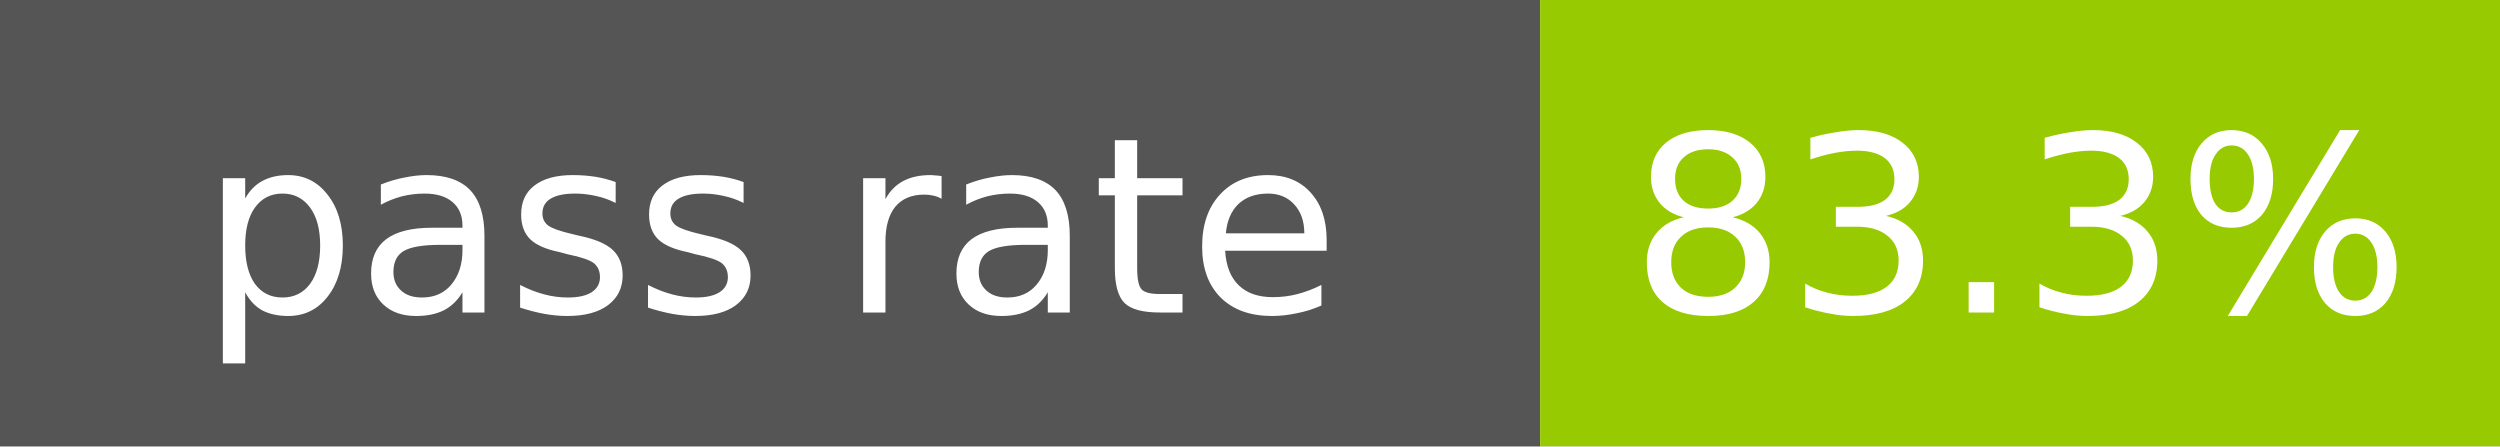
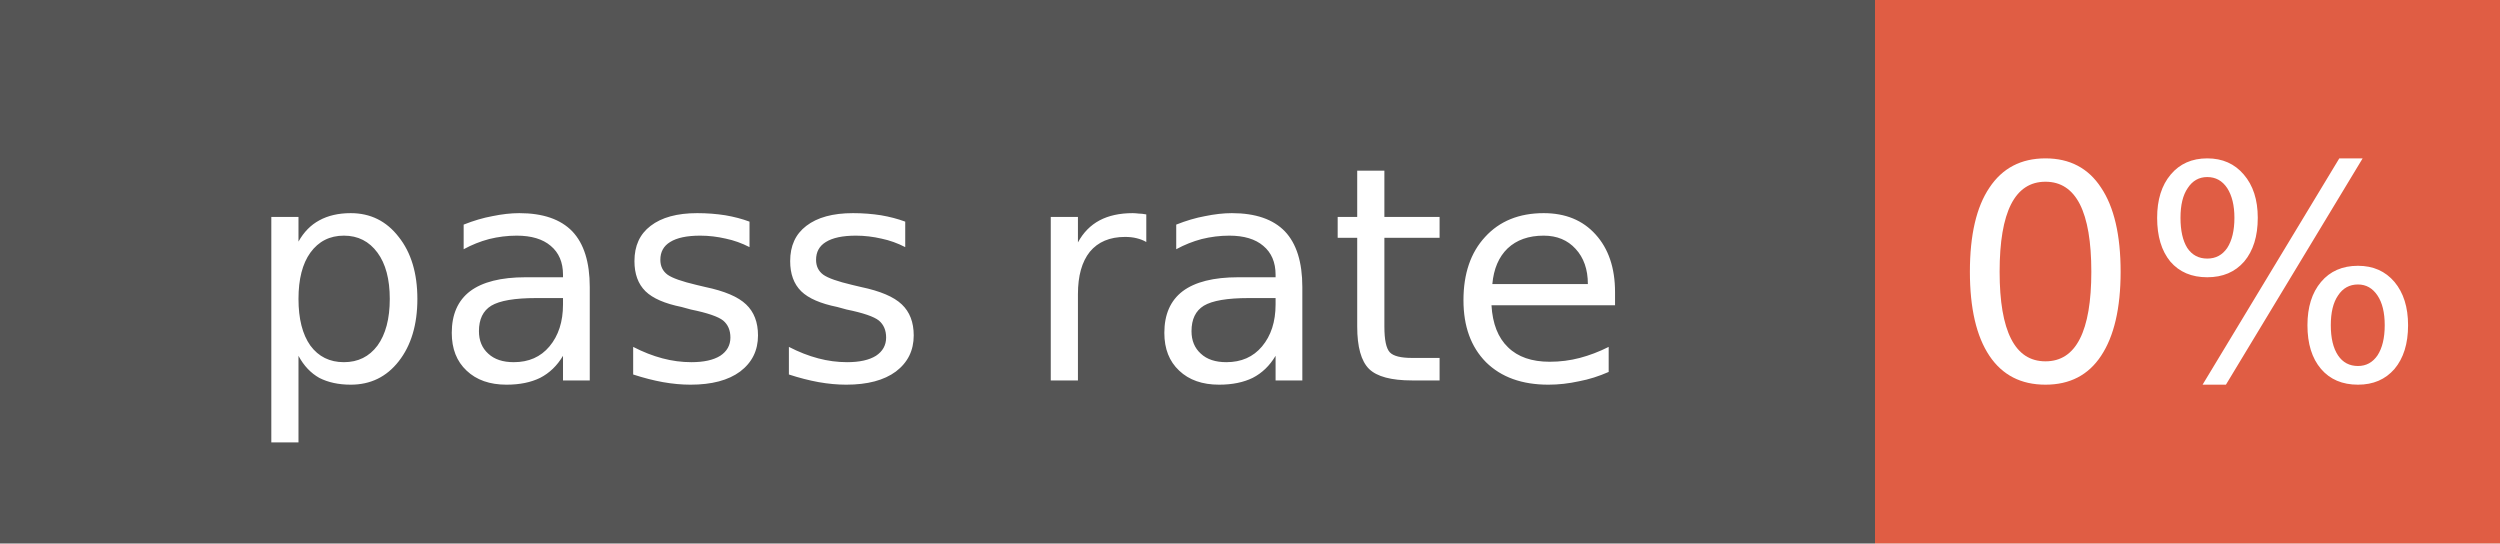
- <svg xmlns="http://www.w3.org/2000/svg" width="112" height="20" role="img" aria-label="pass rate: 83.3%">
+ <svg xmlns="http://www.w3.org/2000/svg" width="92" height="20" role="img" aria-label="pass rate: 0%">
  <rect width="69" height="20" fill="#555" />
-   <rect x="69" width="43" height="20" fill="#97ca00" />
+   <rect x="69" width="23" height="20" fill="#e05d44" />
  <g fill="#fff" text-anchor="middle" font-family="Verdana,Geneva,DejaVu Sans,sans-serif" font-size="11">
    <text x="34.5" y="14">pass rate</text>
-     <text x="90.5" y="14">83.3%</text>
+     <text x="80.5" y="14">0%</text>
  </g>
</svg>
